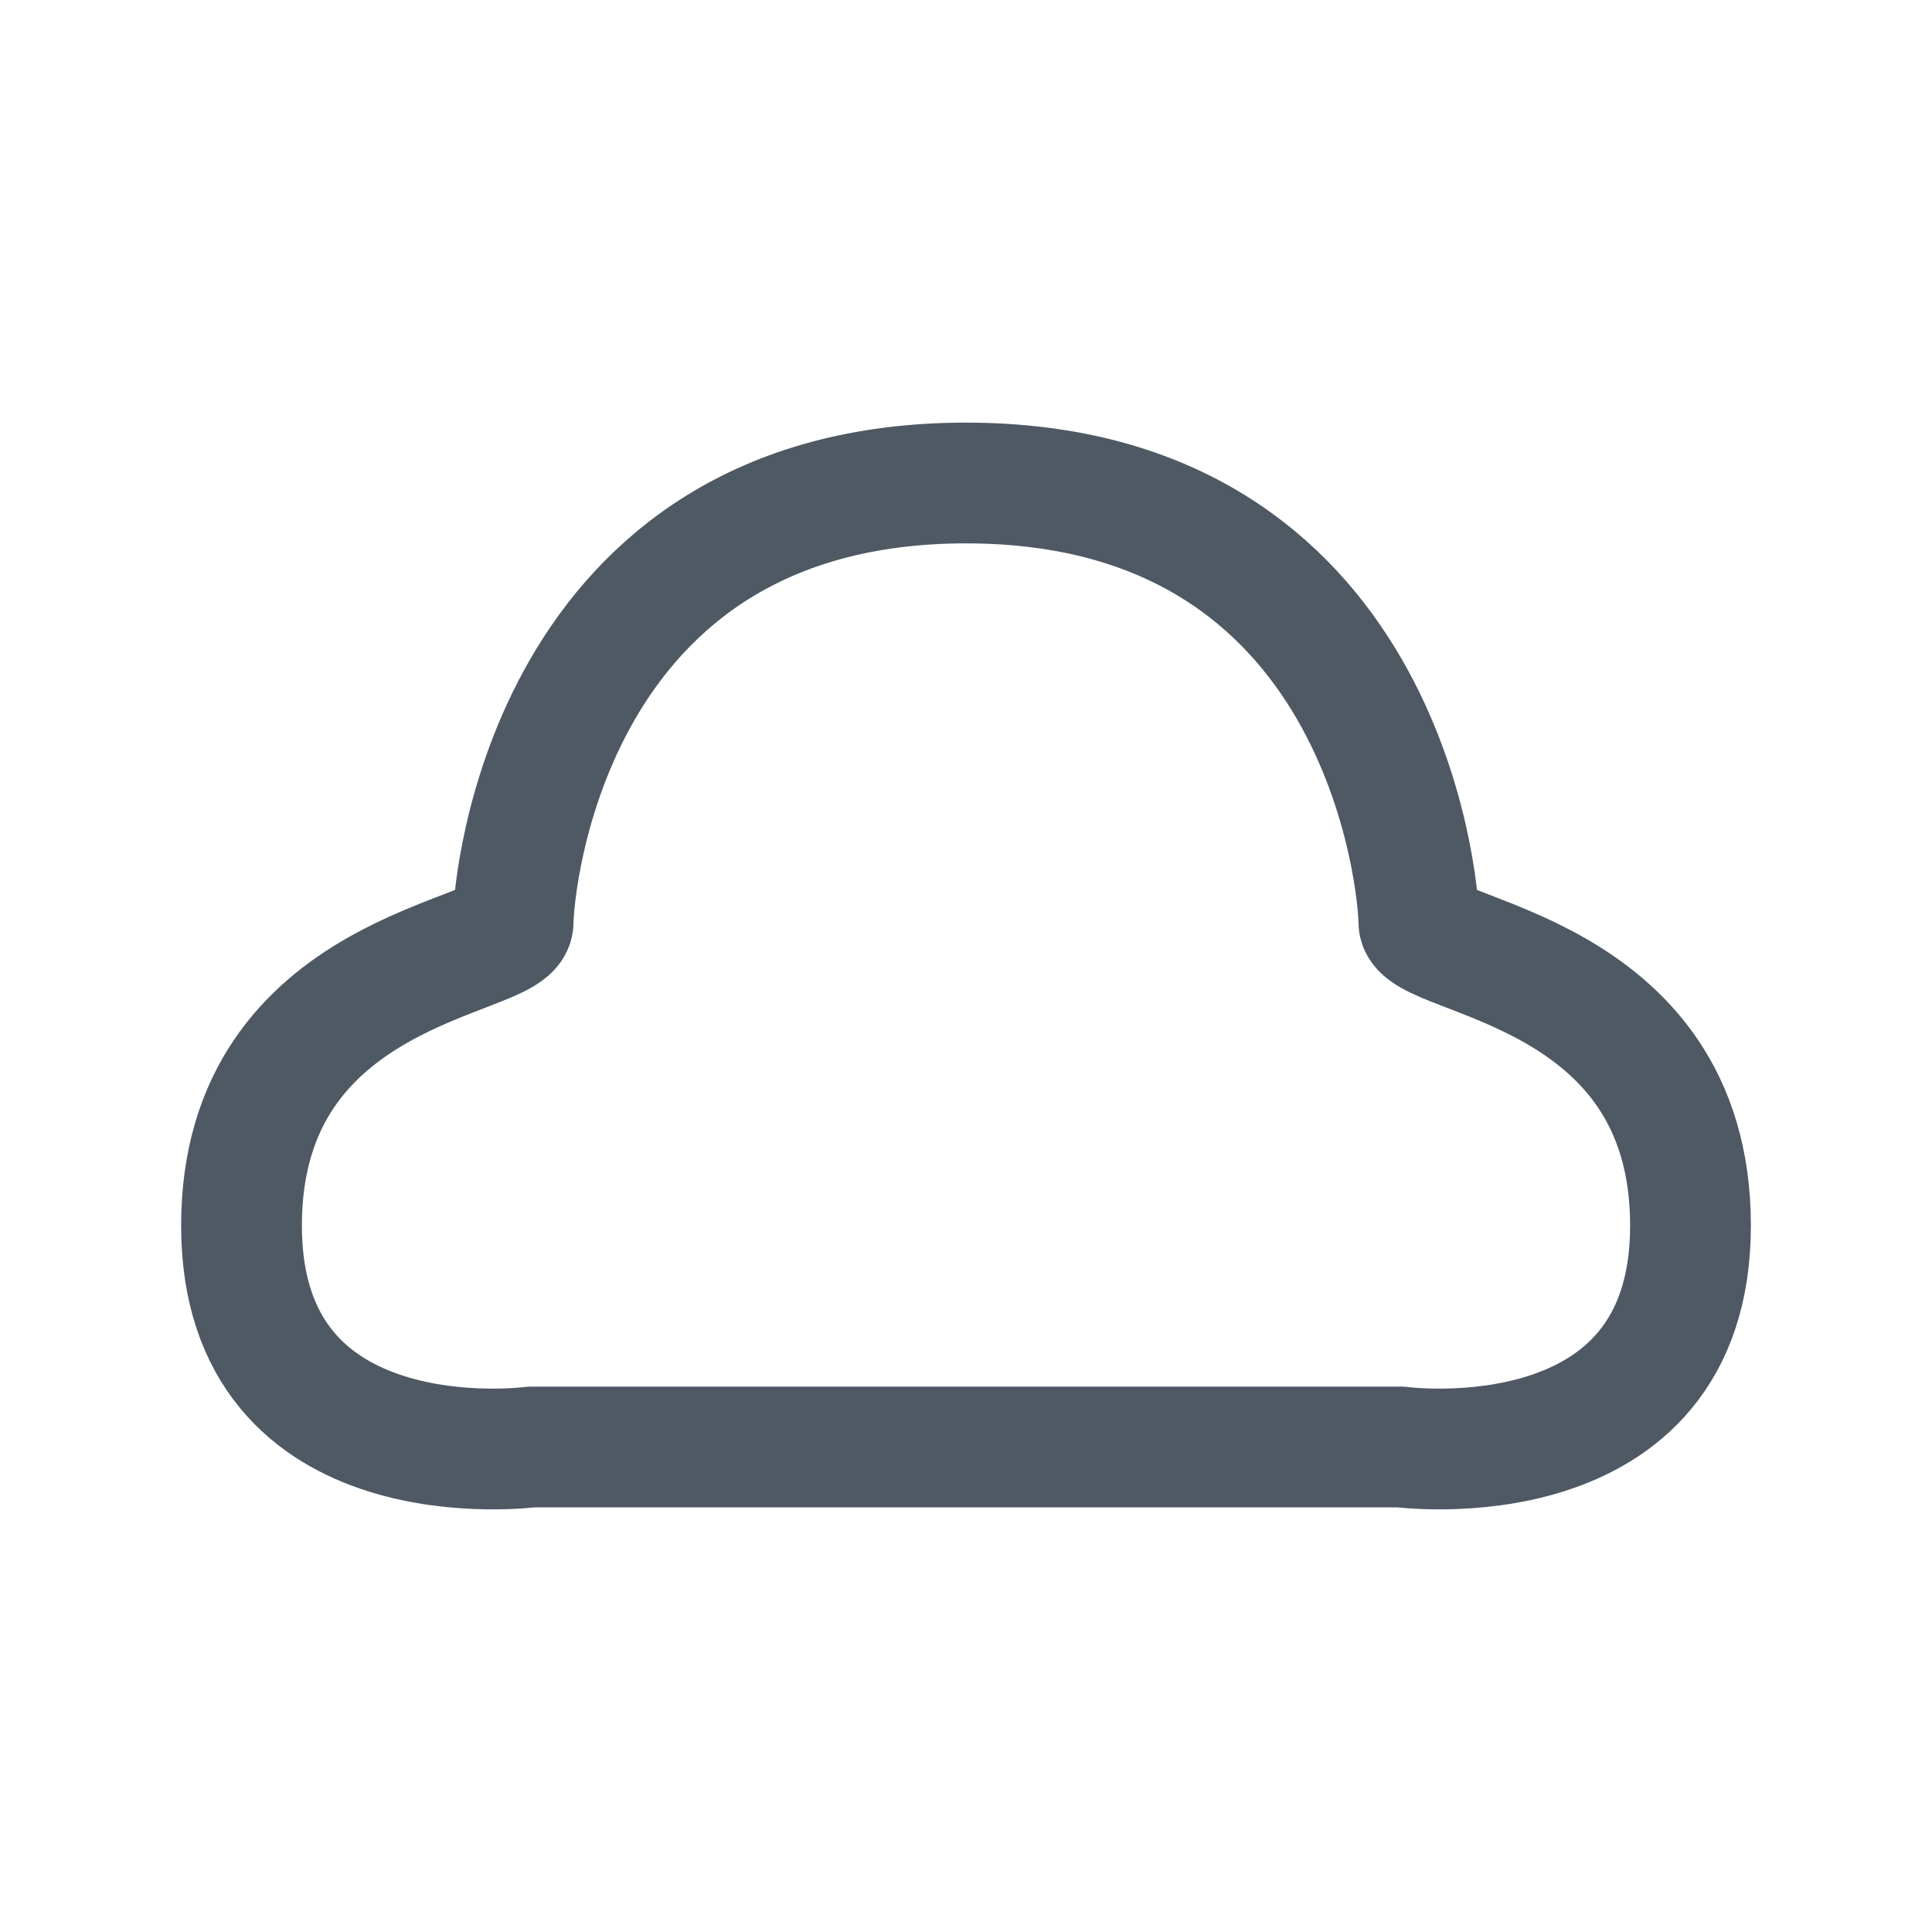
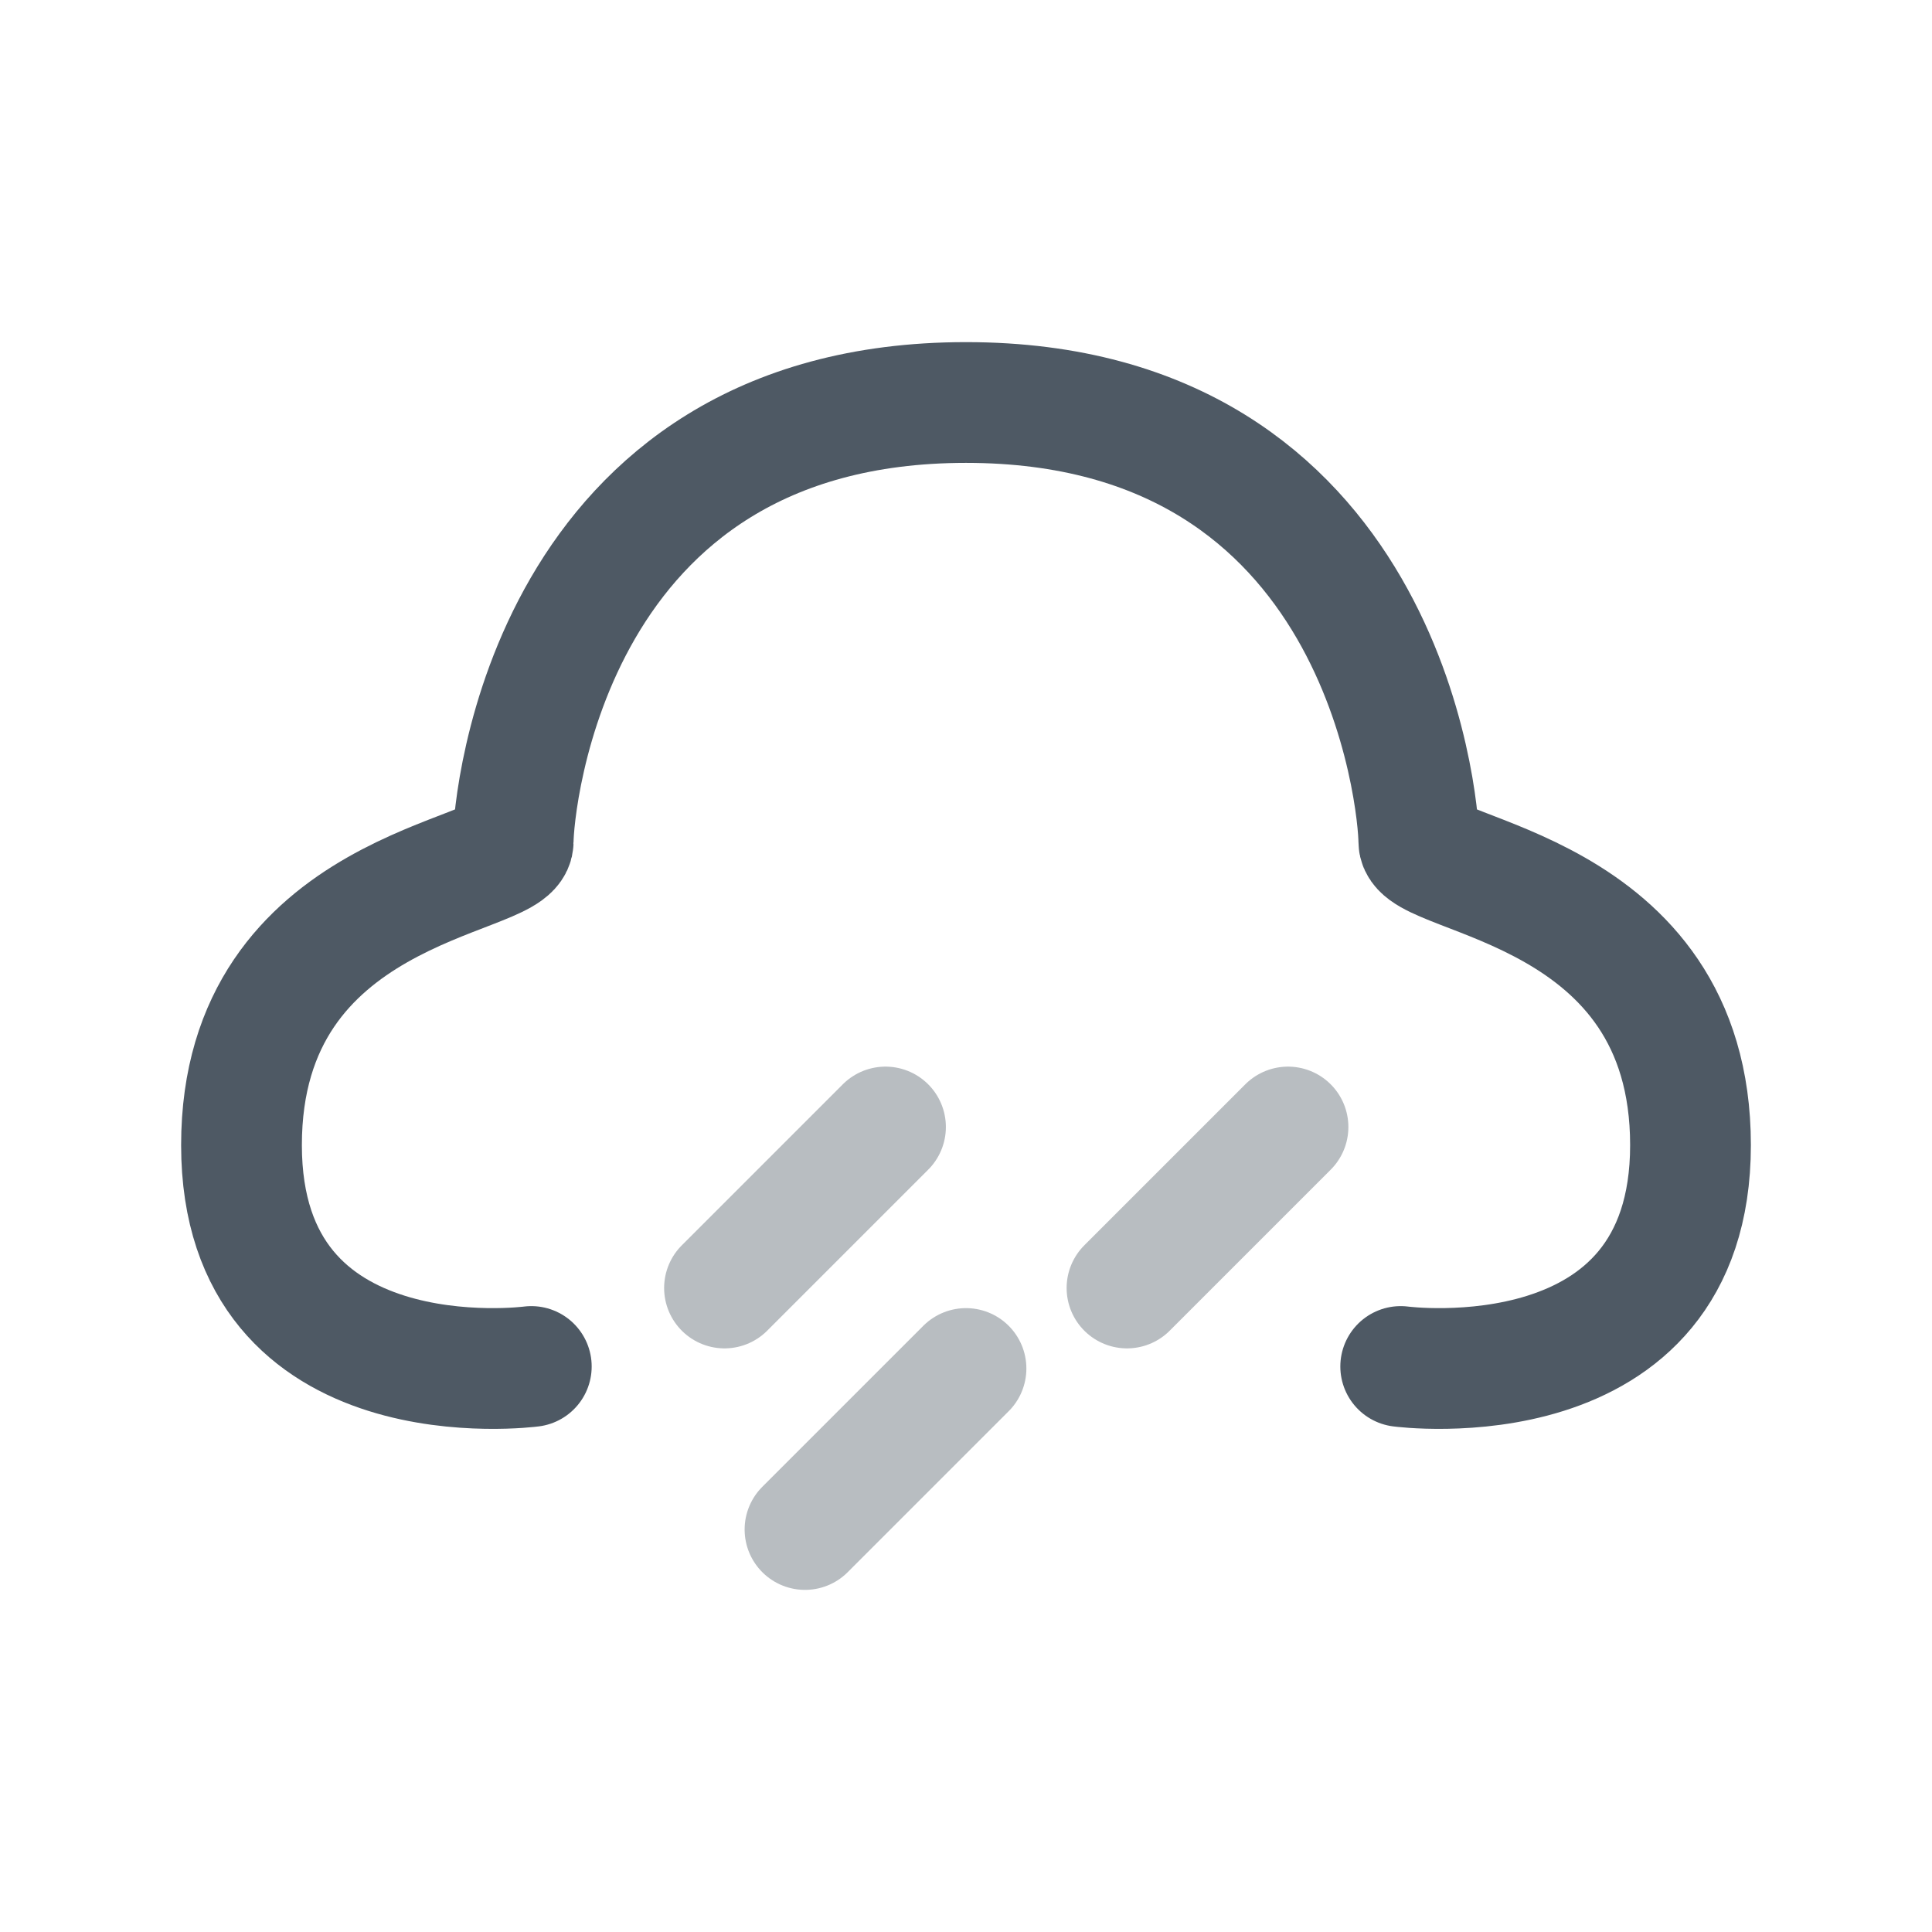
<svg xmlns="http://www.w3.org/2000/svg" width="24" height="24" viewBox="0 0 24 24" fill="none">
-   <path d="M17.625 11.454C17.625 10.993 17.189 6 12 6C6.811 6 6.375 10.993 6.375 11.454C6.375 11.916 3 11.996 3 15.225C3 18.454 6.6 17.975 6.6 17.975H9H11H14.5H17.4C17.4 17.975 21 18.454 21 15.225C21 11.996 17.625 11.916 17.625 11.454Z" stroke="#4E5964" stroke-width="1.5" stroke-linecap="round" stroke-linejoin="round" />
+   <path d="M17.4 16.975C17.4 16.975 21 17.454 21 14.225C21 10.996 17.625 10.916 17.625 10.454C17.625 9.993 17.189 5 12 5C6.811 5 6.375 9.993 6.375 10.454C6.375 10.916 3 10.996 3 14.225C3 17.454 6.6 16.975 6.6 16.975" stroke="#4E5964" stroke-width="1.5" stroke-linecap="round" stroke-linejoin="round" />
+   <path opacity="0.4" d="M12 17L10 19" stroke="#4E5964" stroke-width="1.5" stroke-miterlimit="10" stroke-linecap="round" stroke-linejoin="round" />
+   <path opacity="0.4" d="M16 14L14 16" stroke="#4E5964" stroke-width="1.5" stroke-miterlimit="10" stroke-linecap="round" stroke-linejoin="round" />
+   <path opacity="0.4" d="M11 14L9 16" stroke="#4E5964" stroke-width="1.5" stroke-miterlimit="10" stroke-linecap="round" stroke-linejoin="round" />
</svg>
